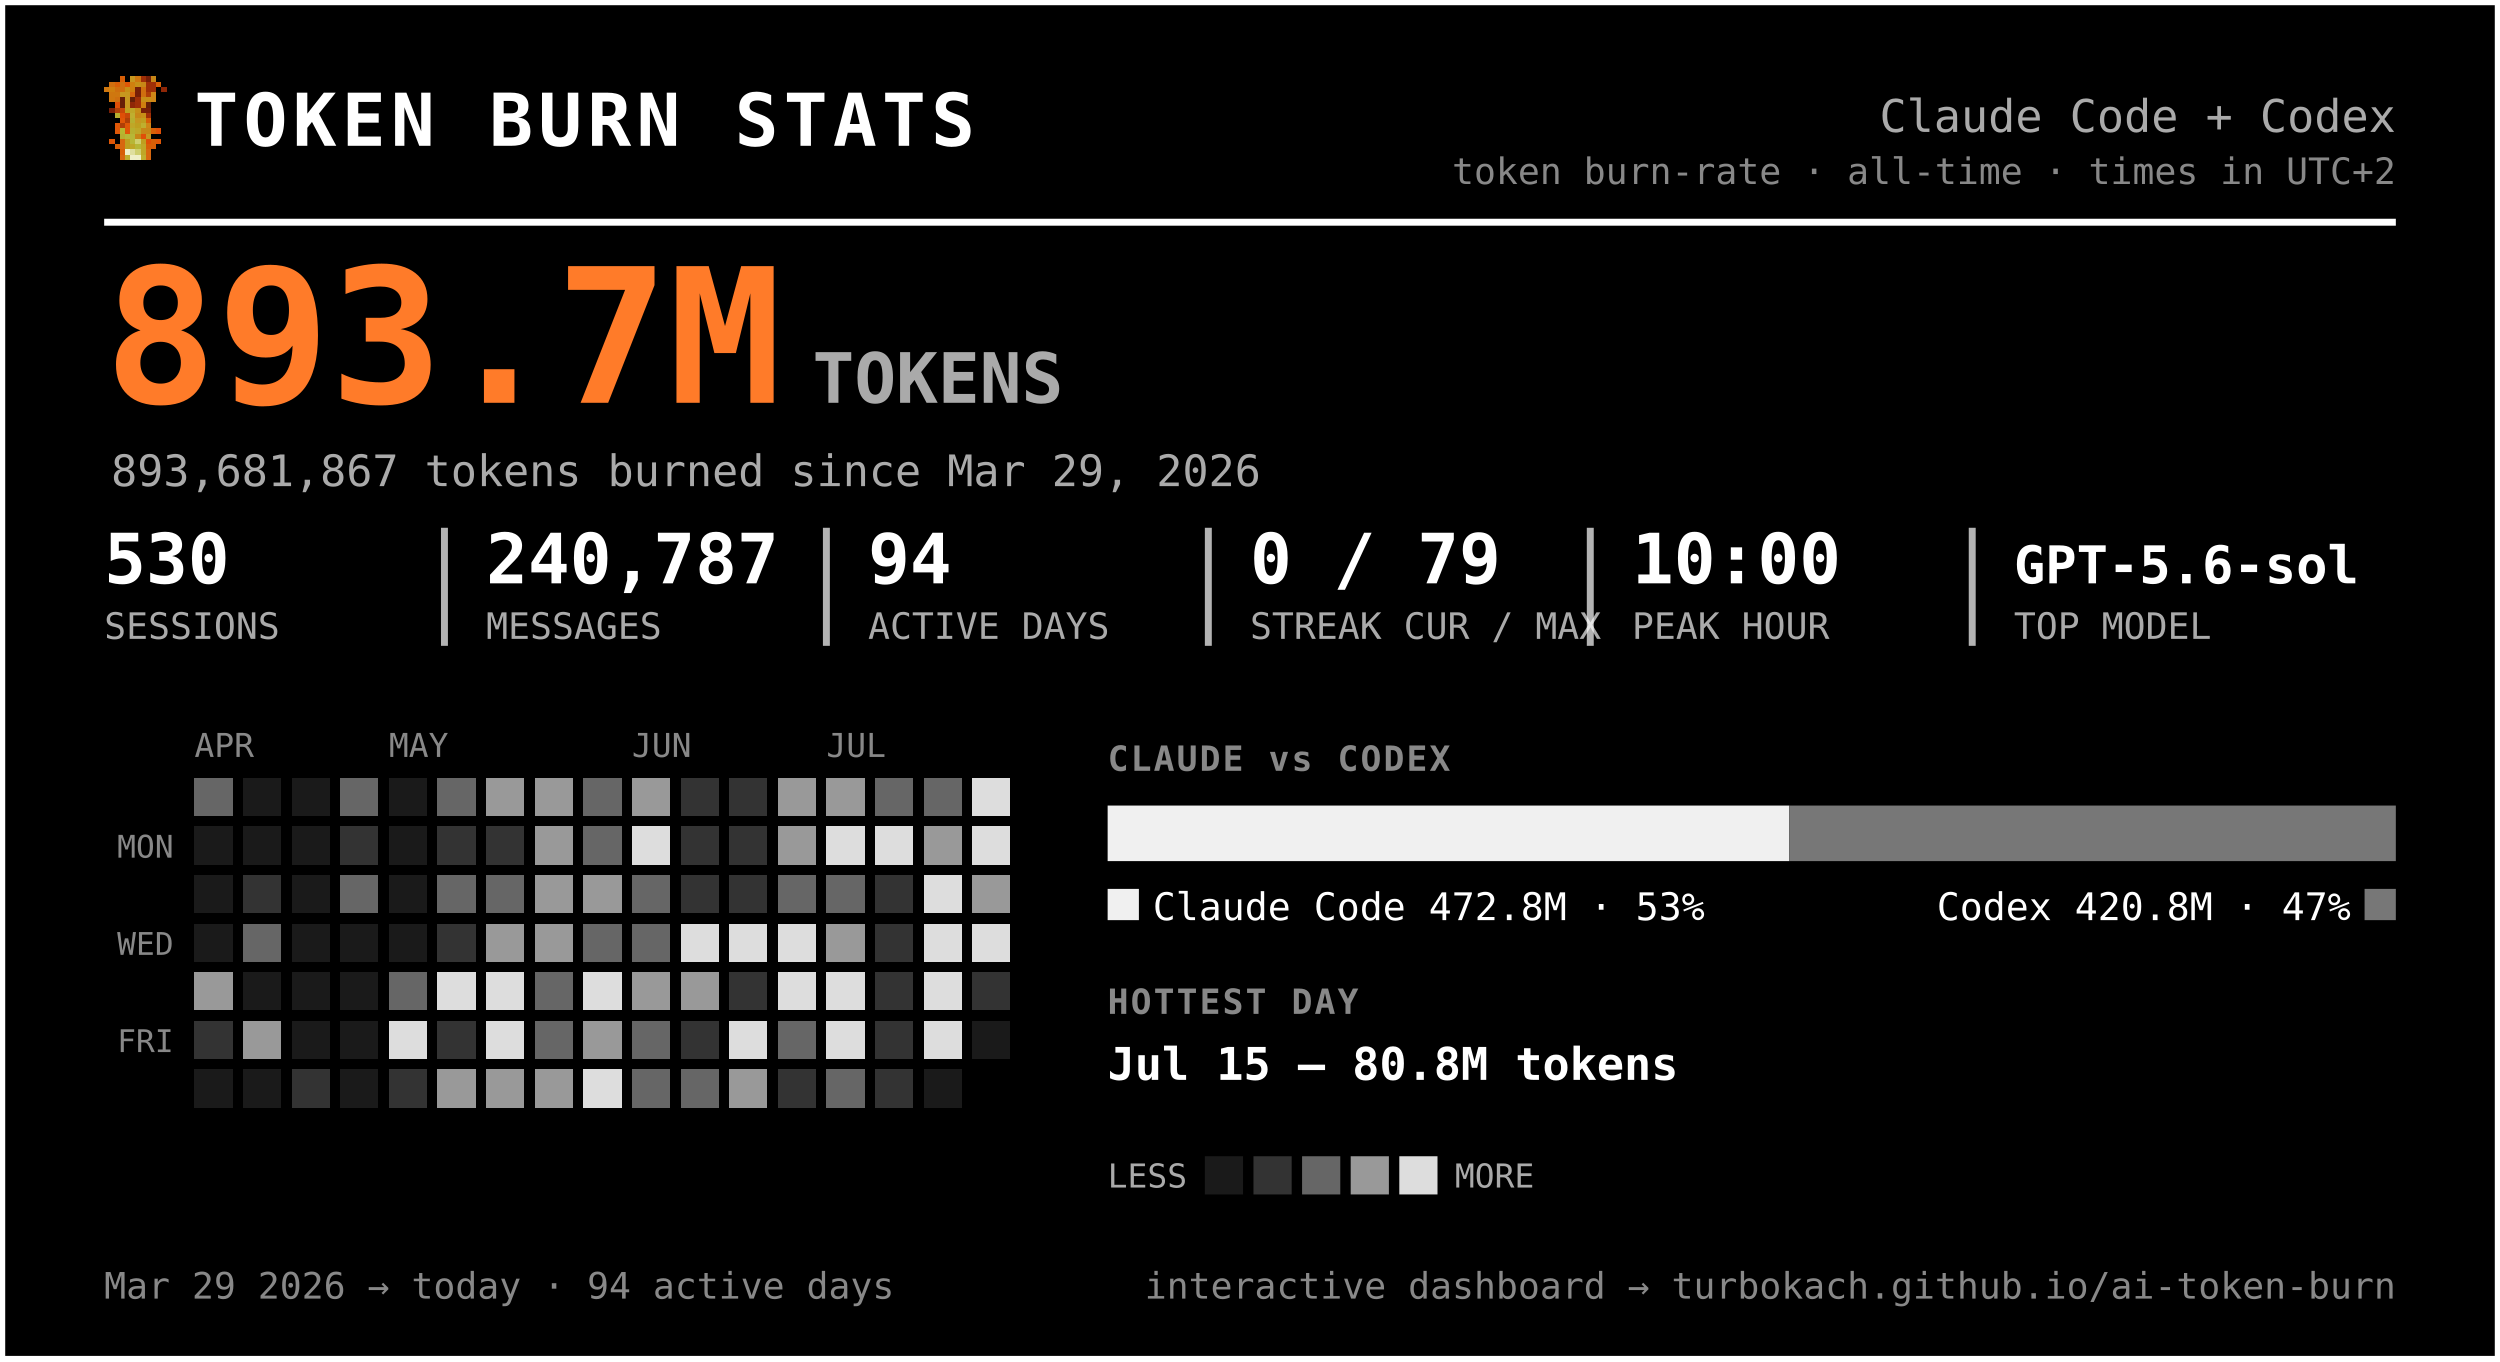
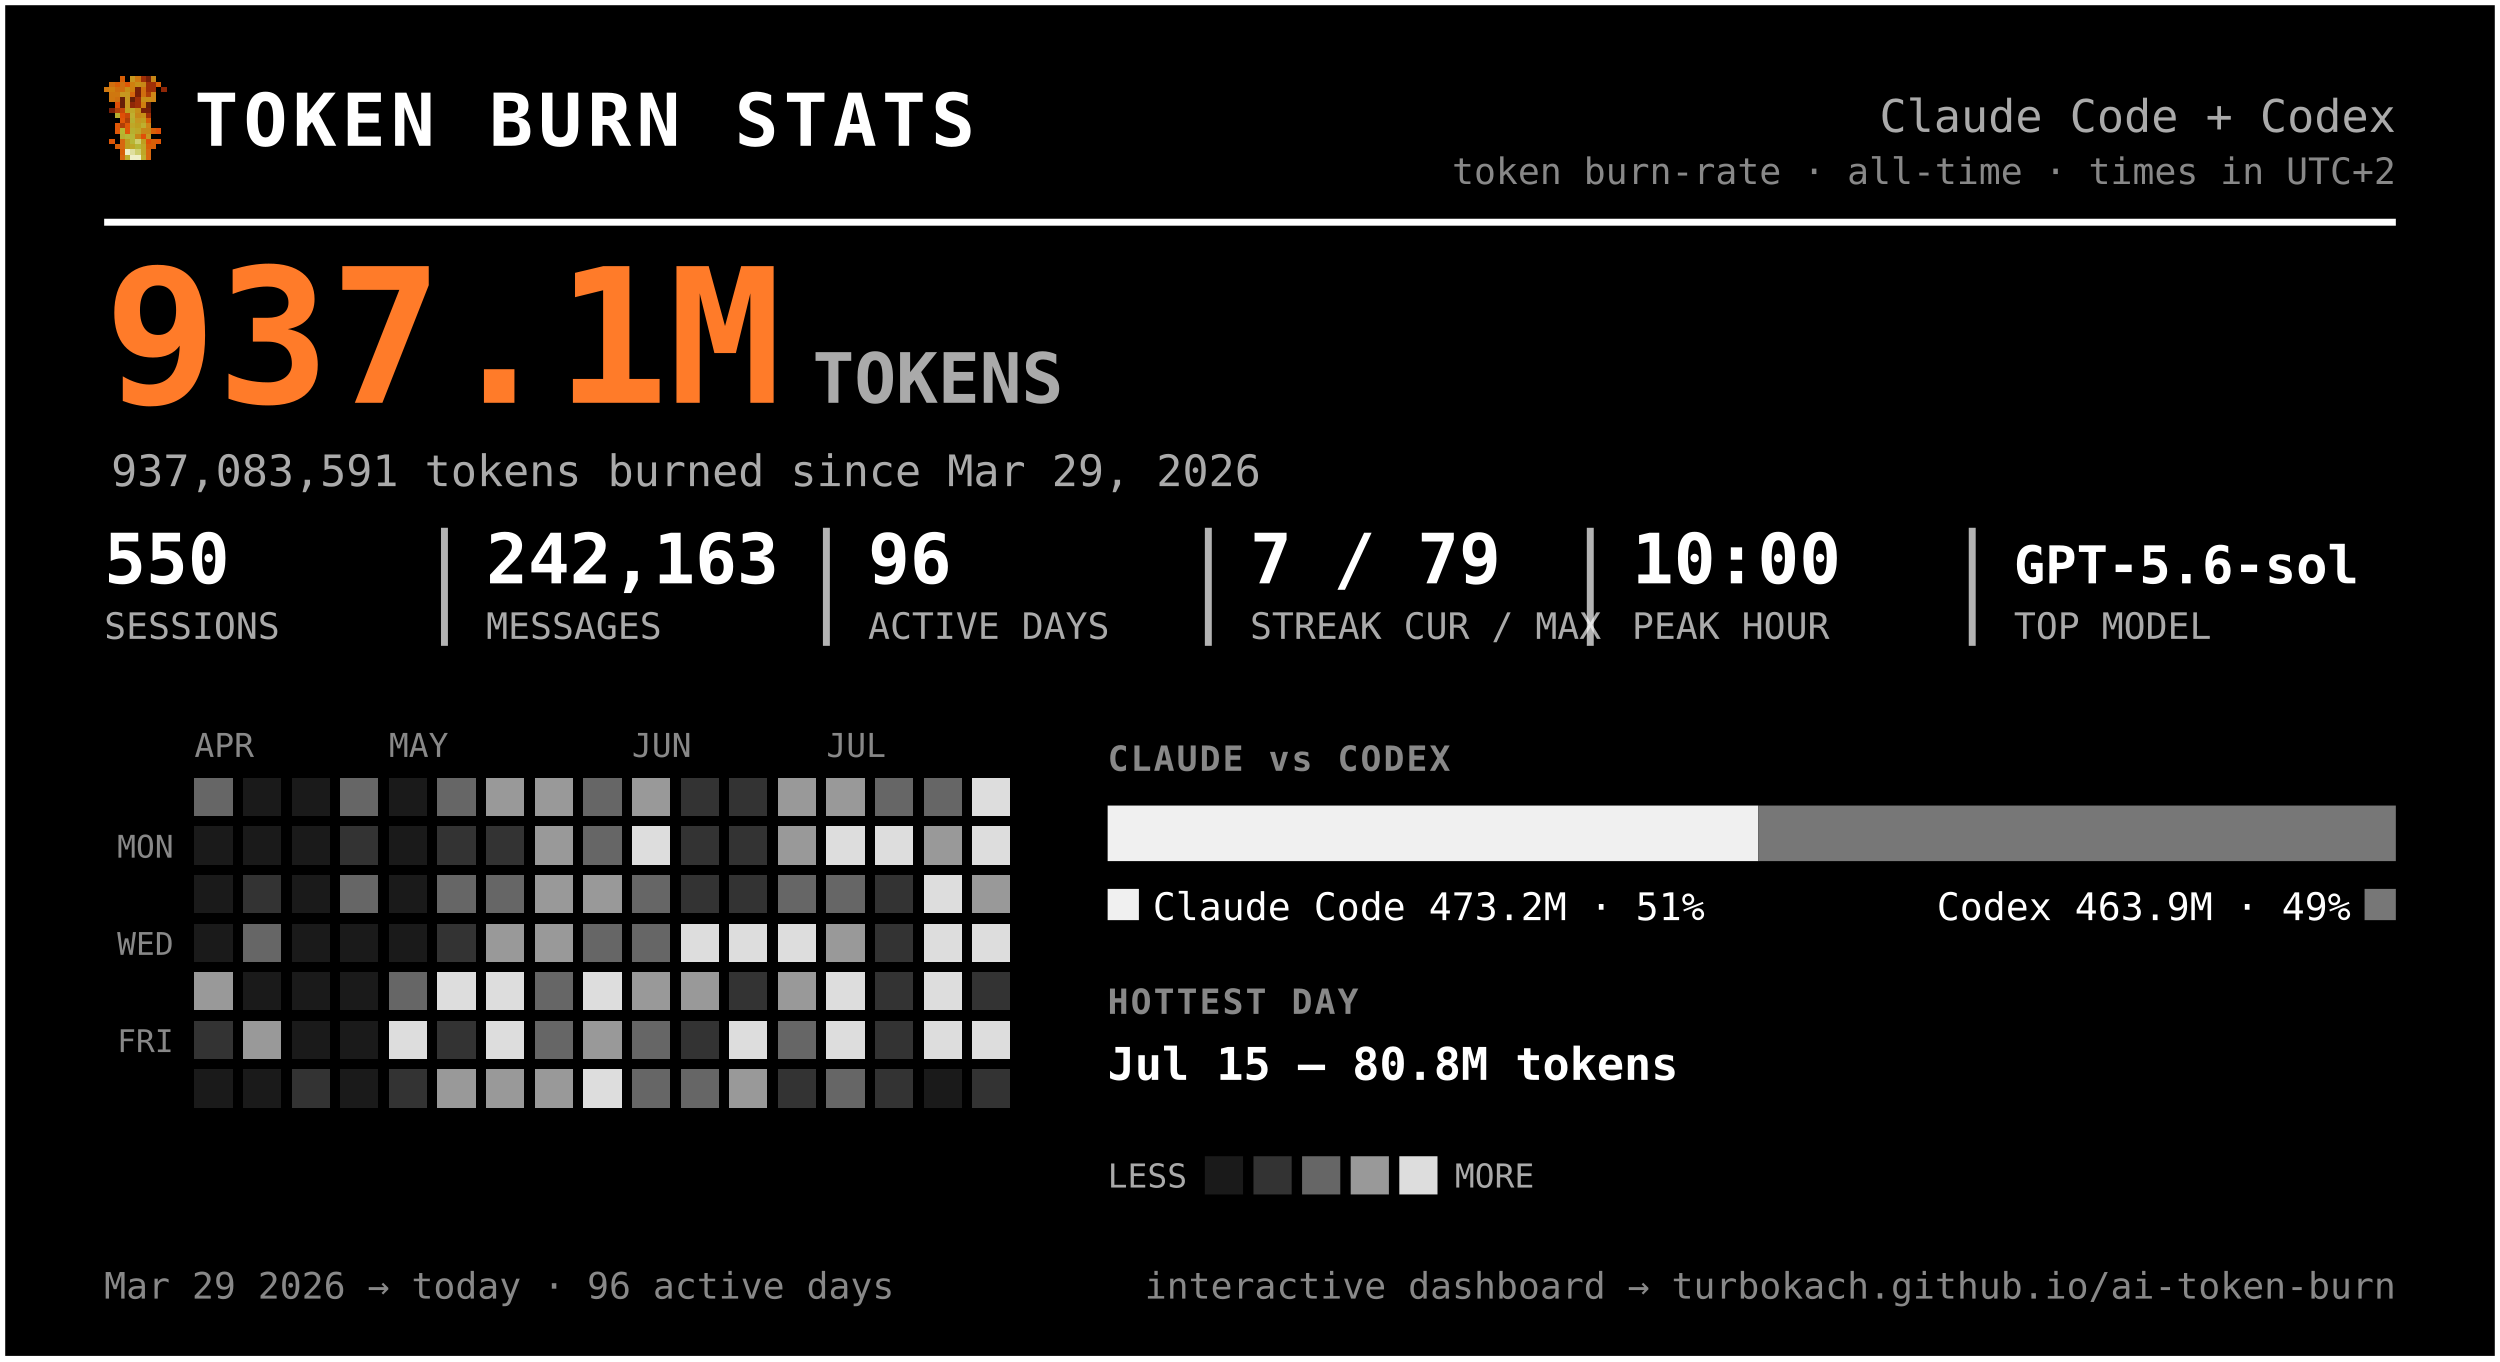
<svg xmlns="http://www.w3.org/2000/svg" width="720" height="392" viewBox="0 0 720 392" font-family="ui-monospace, 'SF Mono', 'Cascadia Code', Menlo, Consolas, monospace" role="img" aria-label="Token burn — Claude Code + Codex">
  <rect x="0.5" y="0.5" width="719" height="391" rx="0" fill="#000000" stroke="#ffffff" stroke-width="2" />
  <g transform="translate(30,22) scale(1.5)" shape-rendering="crispEdges">
    <rect x="3" y="0" width="1" height="1" fill="#d75f07" />
    <rect x="5" y="0" width="1" height="1" fill="#c7971f" />
    <rect x="6" y="0" width="1" height="1" fill="#cf770f" />
    <rect x="7" y="0" width="1" height="1" fill="#9f2f07" />
    <rect x="8" y="0" width="1" height="1" fill="#771f07" />
    <rect x="9" y="0" width="1" height="1" fill="#c78717" />
    <rect x="1" y="1" width="1" height="1" fill="#cf6f0f" />
    <rect x="2" y="1" width="1" height="1" fill="#d75f07" />
    <rect x="3" y="1" width="1" height="1" fill="#cf6f0f" />
    <rect x="4" y="1" width="1" height="1" fill="#df5707" />
    <rect x="5" y="1" width="1" height="1" fill="#cf7f0f" />
    <rect x="6" y="1" width="1" height="1" fill="#c78f17" />
    <rect x="7" y="1" width="1" height="1" fill="#c78717" />
    <rect x="8" y="1" width="1" height="1" fill="#9f2f07" />
    <rect x="9" y="1" width="1" height="1" fill="#9f2f07" />
    <rect x="10" y="1" width="1" height="1" fill="#d75f07" />
    <rect x="0" y="2" width="1" height="1" fill="#cf770f" />
    <rect x="1" y="2" width="1" height="1" fill="#cf7f0f" />
    <rect x="2" y="2" width="1" height="1" fill="#cf6f0f" />
    <rect x="3" y="2" width="1" height="1" fill="#cf6f0f" />
    <rect x="4" y="2" width="1" height="1" fill="#c78f17" />
    <rect x="5" y="2" width="1" height="1" fill="#cf7f0f" />
    <rect x="6" y="2" width="1" height="1" fill="#771f07" />
    <rect x="7" y="2" width="1" height="1" fill="#cf6f0f" />
    <rect x="8" y="2" width="1" height="1" fill="#9f2f07" />
    <rect x="9" y="2" width="1" height="1" fill="#9f2f07" />
    <rect x="11" y="2" width="1" height="1" fill="#8f2707" />
    <rect x="1" y="3" width="1" height="1" fill="#cf770f" />
    <rect x="2" y="3" width="1" height="1" fill="#cf770f" />
    <rect x="3" y="3" width="1" height="1" fill="#c7971f" />
    <rect x="4" y="3" width="1" height="1" fill="#c7971f" />
    <rect x="5" y="3" width="1" height="1" fill="#d7670f" />
    <rect x="6" y="3" width="1" height="1" fill="#771f07" />
    <rect x="7" y="3" width="1" height="1" fill="#cf6f0f" />
    <rect x="8" y="3" width="1" height="1" fill="#af3f07" />
    <rect x="9" y="3" width="1" height="1" fill="#cf8717" />
    <rect x="1" y="4" width="1" height="1" fill="#cf770f" />
    <rect x="2" y="4" width="1" height="1" fill="#cf6f0f" />
    <rect x="3" y="4" width="1" height="1" fill="#671f07" />
    <rect x="4" y="4" width="1" height="1" fill="#c7971f" />
    <rect x="5" y="4" width="1" height="1" fill="#671f07" />
    <rect x="6" y="4" width="1" height="1" fill="#9f2f07" />
    <rect x="7" y="4" width="1" height="1" fill="#c78f17" />
    <rect x="8" y="4" width="1" height="1" fill="#c78f17" />
    <rect x="9" y="4" width="1" height="1" fill="#cf8717" />
    <rect x="2" y="5" width="1" height="1" fill="#df4f07" />
    <rect x="3" y="5" width="1" height="1" fill="#671f07" />
    <rect x="4" y="5" width="1" height="1" fill="#c7971f" />
    <rect x="5" y="5" width="1" height="1" fill="#8f2707" />
    <rect x="6" y="5" width="1" height="1" fill="#9f2f07" />
    <rect x="7" y="5" width="1" height="1" fill="#cf7f0f" />
    <rect x="8" y="5" width="1" height="1" fill="#671f07" />
    <rect x="1" y="6" width="1" height="1" fill="#771f07" />
    <rect x="2" y="6" width="1" height="1" fill="#af3f07" />
    <rect x="3" y="6" width="1" height="1" fill="#c74707" />
    <rect x="4" y="6" width="1" height="1" fill="#bf9f1f" />
    <rect x="5" y="6" width="1" height="1" fill="#bfa727" />
    <rect x="6" y="6" width="1" height="1" fill="#c78f17" />
    <rect x="7" y="6" width="1" height="1" fill="#771f07" />
    <rect x="8" y="6" width="1" height="1" fill="#771f07" />
    <rect x="2" y="7" width="1" height="1" fill="#b7af2f" />
    <rect x="3" y="7" width="1" height="1" fill="#df4f07" />
    <rect x="4" y="7" width="1" height="1" fill="#c74707" />
    <rect x="5" y="7" width="1" height="1" fill="#bfaf2f" />
    <rect x="6" y="7" width="1" height="1" fill="#c78717" />
    <rect x="7" y="7" width="1" height="1" fill="#c78f17" />
    <rect x="8" y="7" width="1" height="1" fill="#9f2f07" />
    <rect x="3" y="8" width="1" height="1" fill="#df5707" />
    <rect x="4" y="8" width="1" height="1" fill="#af3f07" />
    <rect x="5" y="8" width="1" height="1" fill="#b7af2f" />
    <rect x="6" y="8" width="1" height="1" fill="#c7971f" />
    <rect x="7" y="8" width="1" height="1" fill="#bf9f1f" />
    <rect x="8" y="8" width="1" height="1" fill="#d75f07" />
    <rect x="2" y="9" width="1" height="1" fill="#df5707" />
    <rect x="3" y="9" width="1" height="1" fill="#af3f07" />
    <rect x="4" y="9" width="1" height="1" fill="#df5707" />
    <rect x="5" y="9" width="1" height="1" fill="#bfa727" />
    <rect x="6" y="9" width="1" height="1" fill="#bf9f1f" />
    <rect x="7" y="9" width="1" height="1" fill="#bfaf2f" />
    <rect x="8" y="9" width="1" height="1" fill="#cf8717" />
    <rect x="2" y="10" width="1" height="1" fill="#df5707" />
    <rect x="3" y="10" width="1" height="1" fill="#b7b72f" />
    <rect x="4" y="10" width="1" height="1" fill="#df5707" />
    <rect x="5" y="10" width="1" height="1" fill="#b7af2f" />
    <rect x="6" y="10" width="1" height="1" fill="#bfa727" />
    <rect x="7" y="10" width="1" height="1" fill="#c78717" />
    <rect x="8" y="10" width="1" height="1" fill="#c78717" />
    <rect x="9" y="10" width="1" height="1" fill="#d75f07" />
    <rect x="10" y="10" width="1" height="1" fill="#df4f07" />
    <rect x="3" y="11" width="1" height="1" fill="#b7af2f" />
    <rect x="4" y="11" width="1" height="1" fill="#b7b737" />
    <rect x="5" y="11" width="1" height="1" fill="#b7b737" />
    <rect x="6" y="11" width="1" height="1" fill="#c78717" />
    <rect x="7" y="11" width="1" height="1" fill="#df4f07" />
    <rect x="8" y="11" width="1" height="1" fill="#c7971f" />
    <rect x="1" y="12" width="1" height="1" fill="#df5707" />
    <rect x="3" y="12" width="1" height="1" fill="#d7670f" />
    <rect x="4" y="12" width="1" height="1" fill="#bf9f1f" />
    <rect x="5" y="12" width="1" height="1" fill="#b7b737" />
    <rect x="6" y="12" width="1" height="1" fill="#cfcf6f" />
    <rect x="7" y="12" width="1" height="1" fill="#bf9f1f" />
    <rect x="8" y="12" width="1" height="1" fill="#df4f07" />
    <rect x="9" y="12" width="1" height="1" fill="#d75f07" />
    <rect x="10" y="12" width="1" height="1" fill="#df5707" />
    <rect x="2" y="13" width="1" height="1" fill="#d75f07" />
    <rect x="3" y="13" width="1" height="1" fill="#d7670f" />
    <rect x="4" y="13" width="1" height="1" fill="#bf9f1f" />
    <rect x="5" y="13" width="1" height="1" fill="#bfa727" />
    <rect x="6" y="13" width="1" height="1" fill="#b7b737" />
    <rect x="7" y="13" width="1" height="1" fill="#bfa727" />
    <rect x="8" y="13" width="1" height="1" fill="#d75f07" />
    <rect x="9" y="13" width="1" height="1" fill="#d75f07" />
    <rect x="3" y="14" width="1" height="1" fill="#d75f07" />
    <rect x="4" y="14" width="1" height="1" fill="#efefc7" />
    <rect x="5" y="14" width="1" height="1" fill="#dfdf9f" />
    <rect x="6" y="14" width="1" height="1" fill="#cfcf6f" />
    <rect x="7" y="14" width="1" height="1" fill="#bfa727" />
    <rect x="8" y="14" width="1" height="1" fill="#d7670f" />
    <rect x="3" y="15" width="1" height="1" fill="#d7670f" />
    <rect x="4" y="15" width="1" height="1" fill="#bfaf2f" />
    <rect x="5" y="15" width="1" height="1" fill="#efefc7" />
    <rect x="6" y="15" width="1" height="1" fill="#efefc7" />
    <rect x="7" y="15" width="1" height="1" fill="#bfaf2f" />
    <rect x="8" y="15" width="1" height="1" fill="#d7670f" />
  </g>
  <text x="56.0" y="42.0" font-size="21" fill="#ffffff" font-weight="800" letter-spacing="1.5">TOKEN BURN STATS</text>
  <text x="690.0" y="38.0" font-size="13" fill="#aaaaaa" text-anchor="end">Claude Code + Codex</text>
  <text x="690.0" y="53.0" font-size="10.5" fill="#888888" text-anchor="end">token burn-rate · all-time · times in UTC+2</text>
  <line x1="30" y1="64" x2="690" y2="64" stroke="#ffffff" stroke-width="2" />
-   <text x="30.0" y="116.0" font-size="54" fill="#ff7b29" font-weight="800">893.7M</text>
+   <text x="30.0" y="116.0" font-size="54" fill="#ff7b29" font-weight="800">937.1M</text>
  <text x="234.0" y="116.0" font-size="20" fill="#aaaaaa" font-weight="600">TOKENS</text>
-   <text x="32.0" y="140.0" font-size="12.5" fill="#aaaaaa">893,681,867 tokens burned since Mar 29, 2026</text>
-   <text x="30.0" y="168.0" font-size="20" fill="#ffffff" font-weight="700">530</text>
+   <text x="32.0" y="140.0" font-size="12.5" fill="#aaaaaa">937,083,591 tokens burned since Mar 29, 2026</text>
+   <text x="30.0" y="168.0" font-size="20" fill="#ffffff" font-weight="700">550</text>
  <text x="30.0" y="184.0" font-size="10.5" fill="#aaaaaa">SESSIONS</text>
-   <text x="140.0" y="168.0" font-size="20" fill="#ffffff" font-weight="700">240,787</text>
+   <text x="140.0" y="168.0" font-size="20" fill="#ffffff" font-weight="700">242,163</text>
  <text x="140.0" y="184.0" font-size="10.5" fill="#aaaaaa">MESSAGES</text>
  <line x1="128.0" y1="152" x2="128.0" y2="186" stroke="#ffffff" stroke-width="2" opacity="0.7" />
-   <text x="250.0" y="168.0" font-size="20" fill="#ffffff" font-weight="700">94</text>
+   <text x="250.0" y="168.0" font-size="20" fill="#ffffff" font-weight="700">96</text>
  <text x="250.0" y="184.0" font-size="10.5" fill="#aaaaaa">ACTIVE DAYS</text>
  <line x1="238.0" y1="152" x2="238.0" y2="186" stroke="#ffffff" stroke-width="2" opacity="0.7" />
-   <text x="360.0" y="168.0" font-size="20" fill="#ffffff" font-weight="700">0 / 79</text>
+   <text x="360.0" y="168.0" font-size="20" fill="#ffffff" font-weight="700">7 / 79</text>
  <text x="360.0" y="184.0" font-size="10.5" fill="#aaaaaa">STREAK CUR / MAX</text>
  <line x1="348.0" y1="152" x2="348.0" y2="186" stroke="#ffffff" stroke-width="2" opacity="0.7" />
  <text x="470.0" y="168.0" font-size="20" fill="#ffffff" font-weight="700">10:00</text>
  <text x="470.0" y="184.0" font-size="10.5" fill="#aaaaaa">PEAK HOUR</text>
  <line x1="458.0" y1="152" x2="458.0" y2="186" stroke="#ffffff" stroke-width="2" opacity="0.7" />
  <text x="580.0" y="168.0" font-size="15" fill="#ffffff" font-weight="700">GPT-5.6-sol</text>
  <text x="580.0" y="184.0" font-size="10.5" fill="#aaaaaa">TOP MODEL</text>
  <line x1="568.0" y1="152" x2="568.0" y2="186" stroke="#ffffff" stroke-width="2" opacity="0.7" />
  <text x="56.0" y="218.0" font-size="9.5" fill="#888888">APR</text>
  <text x="112.0" y="218.0" font-size="9.5" fill="#888888">MAY</text>
  <text x="182.0" y="218.0" font-size="9.5" fill="#888888">JUN</text>
  <text x="238.0" y="218.0" font-size="9.5" fill="#888888">JUL</text>
  <text x="50.0" y="247.0" font-size="9" fill="#888888" text-anchor="end">MON</text>
  <text x="50.0" y="275.0" font-size="9" fill="#888888" text-anchor="end">WED</text>
  <text x="50.0" y="303.0" font-size="9" fill="#888888" text-anchor="end">FRI</text>
  <g shape-rendering="crispEdges">
    <rect x="126" y="238" width="11" height="11" rx="0" fill="#333333" />
    <rect x="126" y="252" width="11" height="11" rx="0" fill="#666666" />
    <rect x="126" y="266" width="11" height="11" rx="0" fill="#333333" />
    <rect x="126" y="280" width="11" height="11" rx="0" fill="#dddddd" />
    <rect x="126" y="294" width="11" height="11" rx="0" fill="#333333" />
    <rect x="126" y="308" width="11" height="11" rx="0" fill="#999999" />
    <rect x="140" y="224" width="11" height="11" rx="0" fill="#999999" />
    <rect x="140" y="238" width="11" height="11" rx="0" fill="#333333" />
    <rect x="140" y="252" width="11" height="11" rx="0" fill="#666666" />
    <rect x="140" y="266" width="11" height="11" rx="0" fill="#999999" />
    <rect x="140" y="280" width="11" height="11" rx="0" fill="#dddddd" />
    <rect x="140" y="294" width="11" height="11" rx="0" fill="#dddddd" />
    <rect x="140" y="308" width="11" height="11" rx="0" fill="#999999" />
    <rect x="154" y="224" width="11" height="11" rx="0" fill="#999999" />
    <rect x="154" y="238" width="11" height="11" rx="0" fill="#999999" />
    <rect x="154" y="252" width="11" height="11" rx="0" fill="#999999" />
    <rect x="154" y="266" width="11" height="11" rx="0" fill="#999999" />
    <rect x="154" y="280" width="11" height="11" rx="0" fill="#666666" />
    <rect x="154" y="294" width="11" height="11" rx="0" fill="#666666" />
    <rect x="154" y="308" width="11" height="11" rx="0" fill="#999999" />
    <rect x="168" y="224" width="11" height="11" rx="0" fill="#666666" />
    <rect x="168" y="238" width="11" height="11" rx="0" fill="#666666" />
    <rect x="168" y="252" width="11" height="11" rx="0" fill="#999999" />
    <rect x="168" y="266" width="11" height="11" rx="0" fill="#666666" />
    <rect x="168" y="280" width="11" height="11" rx="0" fill="#dddddd" />
    <rect x="168" y="294" width="11" height="11" rx="0" fill="#999999" />
    <rect x="168" y="308" width="11" height="11" rx="0" fill="#dddddd" />
    <rect x="182" y="224" width="11" height="11" rx="0" fill="#999999" />
    <rect x="182" y="238" width="11" height="11" rx="0" fill="#dddddd" />
    <rect x="182" y="252" width="11" height="11" rx="0" fill="#666666" />
    <rect x="182" y="266" width="11" height="11" rx="0" fill="#666666" />
    <rect x="182" y="280" width="11" height="11" rx="0" fill="#999999" />
    <rect x="182" y="294" width="11" height="11" rx="0" fill="#666666" />
    <rect x="182" y="308" width="11" height="11" rx="0" fill="#666666" />
    <rect x="196" y="224" width="11" height="11" rx="0" fill="#333333" />
    <rect x="196" y="238" width="11" height="11" rx="0" fill="#333333" />
    <rect x="196" y="252" width="11" height="11" rx="0" fill="#333333" />
    <rect x="196" y="266" width="11" height="11" rx="0" fill="#dddddd" />
    <rect x="196" y="280" width="11" height="11" rx="0" fill="#999999" />
    <rect x="196" y="294" width="11" height="11" rx="0" fill="#333333" />
    <rect x="196" y="308" width="11" height="11" rx="0" fill="#666666" />
    <rect x="210" y="224" width="11" height="11" rx="0" fill="#333333" />
    <rect x="210" y="238" width="11" height="11" rx="0" fill="#333333" />
    <rect x="210" y="252" width="11" height="11" rx="0" fill="#333333" />
    <rect x="210" y="266" width="11" height="11" rx="0" fill="#dddddd" />
    <rect x="210" y="280" width="11" height="11" rx="0" fill="#333333" />
    <rect x="210" y="294" width="11" height="11" rx="0" fill="#dddddd" />
    <rect x="210" y="308" width="11" height="11" rx="0" fill="#999999" />
    <rect x="224" y="224" width="11" height="11" rx="0" fill="#999999" />
    <rect x="224" y="238" width="11" height="11" rx="0" fill="#999999" />
    <rect x="224" y="252" width="11" height="11" rx="0" fill="#666666" />
    <rect x="224" y="266" width="11" height="11" rx="0" fill="#dddddd" />
-     <rect x="224" y="280" width="11" height="11" rx="0" fill="#dddddd" />
+     <rect x="224" y="280" width="11" height="11" rx="0" fill="#999999" />
    <rect x="224" y="294" width="11" height="11" rx="0" fill="#666666" />
    <rect x="224" y="308" width="11" height="11" rx="0" fill="#333333" />
    <rect x="238" y="224" width="11" height="11" rx="0" fill="#999999" />
    <rect x="238" y="238" width="11" height="11" rx="0" fill="#dddddd" />
    <rect x="238" y="252" width="11" height="11" rx="0" fill="#666666" />
    <rect x="238" y="266" width="11" height="11" rx="0" fill="#999999" />
    <rect x="238" y="280" width="11" height="11" rx="0" fill="#dddddd" />
    <rect x="238" y="294" width="11" height="11" rx="0" fill="#dddddd" />
    <rect x="238" y="308" width="11" height="11" rx="0" fill="#666666" />
    <rect x="252" y="224" width="11" height="11" rx="0" fill="#666666" />
    <rect x="252" y="238" width="11" height="11" rx="0" fill="#dddddd" />
    <rect x="252" y="252" width="11" height="11" rx="0" fill="#333333" />
    <rect x="252" y="266" width="11" height="11" rx="0" fill="#333333" />
    <rect x="252" y="280" width="11" height="11" rx="0" fill="#333333" />
    <rect x="252" y="294" width="11" height="11" rx="0" fill="#333333" />
    <rect x="252" y="308" width="11" height="11" rx="0" fill="#333333" />
    <rect x="266" y="224" width="11" height="11" rx="0" fill="#666666" />
    <rect x="266" y="238" width="11" height="11" rx="0" fill="#999999" />
    <rect x="266" y="252" width="11" height="11" rx="0" fill="#dddddd" />
    <rect x="266" y="266" width="11" height="11" rx="0" fill="#dddddd" />
    <rect x="266" y="280" width="11" height="11" rx="0" fill="#dddddd" />
    <rect x="266" y="294" width="11" height="11" rx="0" fill="#dddddd" />
    <rect x="280" y="224" width="11" height="11" rx="0" fill="#dddddd" />
    <rect x="280" y="238" width="11" height="11" rx="0" fill="#dddddd" />
    <rect x="280" y="252" width="11" height="11" rx="0" fill="#999999" />
    <rect x="280" y="266" width="11" height="11" rx="0" fill="#dddddd" />
    <rect x="280" y="280" width="11" height="11" rx="0" fill="#333333" />
+     <rect x="280" y="294" width="11" height="11" rx="0" fill="#dddddd" />
+     <rect x="280" y="308" width="11" height="11" rx="0" fill="#333333" />
    <rect x="56" y="224" width="11" height="11" rx="0" fill="#666666" />
    <rect x="56" y="280" width="11" height="11" rx="0" fill="#999999" />
    <rect x="56" y="294" width="11" height="11" rx="0" fill="#333333" />
    <rect x="70" y="252" width="11" height="11" rx="0" fill="#333333" />
    <rect x="70" y="266" width="11" height="11" rx="0" fill="#666666" />
    <rect x="70" y="294" width="11" height="11" rx="0" fill="#999999" />
    <rect x="84" y="308" width="11" height="11" rx="0" fill="#333333" />
    <rect x="98" y="224" width="11" height="11" rx="0" fill="#666666" />
    <rect x="98" y="238" width="11" height="11" rx="0" fill="#333333" />
    <rect x="98" y="252" width="11" height="11" rx="0" fill="#666666" />
    <rect x="112" y="280" width="11" height="11" rx="0" fill="#666666" />
    <rect x="112" y="294" width="11" height="11" rx="0" fill="#dddddd" />
    <rect x="112" y="308" width="11" height="11" rx="0" fill="#333333" />
    <rect x="126" y="224" width="11" height="11" rx="0" fill="#666666" />
    <rect x="56" y="238" width="11" height="11" rx="0" fill="#1a1a1a" />
    <rect x="56" y="252" width="11" height="11" rx="0" fill="#1a1a1a" />
    <rect x="56" y="266" width="11" height="11" rx="0" fill="#1a1a1a" />
    <rect x="56" y="308" width="11" height="11" rx="0" fill="#1a1a1a" />
    <rect x="70" y="224" width="11" height="11" rx="0" fill="#1a1a1a" />
    <rect x="70" y="238" width="11" height="11" rx="0" fill="#1a1a1a" />
    <rect x="70" y="280" width="11" height="11" rx="0" fill="#1a1a1a" />
    <rect x="70" y="308" width="11" height="11" rx="0" fill="#1a1a1a" />
    <rect x="84" y="224" width="11" height="11" rx="0" fill="#1a1a1a" />
    <rect x="84" y="238" width="11" height="11" rx="0" fill="#1a1a1a" />
    <rect x="84" y="252" width="11" height="11" rx="0" fill="#1a1a1a" />
    <rect x="84" y="266" width="11" height="11" rx="0" fill="#1a1a1a" />
    <rect x="84" y="280" width="11" height="11" rx="0" fill="#1a1a1a" />
    <rect x="84" y="294" width="11" height="11" rx="0" fill="#1a1a1a" />
    <rect x="98" y="266" width="11" height="11" rx="0" fill="#1a1a1a" />
    <rect x="98" y="280" width="11" height="11" rx="0" fill="#1a1a1a" />
    <rect x="98" y="294" width="11" height="11" rx="0" fill="#1a1a1a" />
    <rect x="98" y="308" width="11" height="11" rx="0" fill="#1a1a1a" />
    <rect x="112" y="224" width="11" height="11" rx="0" fill="#1a1a1a" />
    <rect x="112" y="238" width="11" height="11" rx="0" fill="#1a1a1a" />
    <rect x="112" y="252" width="11" height="11" rx="0" fill="#1a1a1a" />
    <rect x="112" y="266" width="11" height="11" rx="0" fill="#1a1a1a" />
    <rect x="266" y="308" width="11" height="11" rx="0" fill="#1a1a1a" />
-     <rect x="280" y="294" width="11" height="11" rx="0" fill="#1a1a1a" />
  </g>
  <text x="319.0" y="222.0" font-size="10" fill="#888888" font-weight="700" letter-spacing="0.6">CLAUDE vs CODEX</text>
-   <path d="M319.00,232 H515.29 L515.29,232 V248.00 L515.29,248.00 H319.00 L319.00,248.00 V232.00 L319.00,232.00 Z" fill="#f0f0f0" />
-   <path d="M515.29,232 H690.00 L690.00,232 V248.00 L690.00,248.00 H515.29 L515.29,248.00 V232.00 L515.29,232.00 Z" fill="#777777" />
+   <path d="M319.00,232 H506.36 L506.36,232 V248.00 L506.36,248.00 H319.00 L319.00,248.00 V232.00 L319.00,232.00 Z" fill="#f0f0f0" />
+   <path d="M506.36,232 H690.00 L690.00,232 V248.00 L690.00,248.00 H506.36 L506.36,248.00 V232.00 L506.36,232.00 Z" fill="#777777" />
  <rect x="319" y="256" width="9" height="9" rx="0" fill="#f0f0f0" />
-   <text x="332.0" y="265.0" font-size="11" fill="#ffffff">Claude Code  472.8M · 53%</text>
+   <text x="332.0" y="265.0" font-size="11" fill="#ffffff">Claude Code  473.2M · 51%</text>
  <rect x="681.0" y="256" width="9" height="9" rx="0" fill="#777777" />
-   <text x="677.0" y="265.0" font-size="11" fill="#ffffff" text-anchor="end">Codex  420.8M · 47%</text>
+   <text x="677.0" y="265.0" font-size="11" fill="#ffffff" text-anchor="end">Codex  463.9M · 49%</text>
  <text x="319.0" y="292.0" font-size="10" fill="#888888" font-weight="700" letter-spacing="0.6">HOTTEST DAY</text>
  <text x="319.0" y="311.0" font-size="13" fill="#ffffff" font-weight="600">Jul 15 — 80.8M tokens</text>
  <text x="319.0" y="342.0" font-size="9.5" fill="#aaaaaa">LESS</text>
  <rect x="347" y="333" width="11" height="11" rx="0" fill="#1a1a1a" />
  <rect x="361" y="333" width="11" height="11" rx="0" fill="#333333" />
  <rect x="375" y="333" width="11" height="11" rx="0" fill="#666666" />
  <rect x="389" y="333" width="11" height="11" rx="0" fill="#999999" />
  <rect x="403" y="333" width="11" height="11" rx="0" fill="#dddddd" />
  <text x="419.0" y="342.0" font-size="9.5" fill="#aaaaaa">MORE</text>
-   <text x="30.0" y="374.0" font-size="10.5" fill="#888888">Mar 29 2026 → today  ·  94 active days</text>
+   <text x="30.0" y="374.0" font-size="10.5" fill="#888888">Mar 29 2026 → today  ·  96 active days</text>
  <text x="690.0" y="374.0" font-size="10.5" fill="#888888" text-anchor="end">interactive dashboard → turbokach.github.io/ai-token-burn</text>
</svg>
